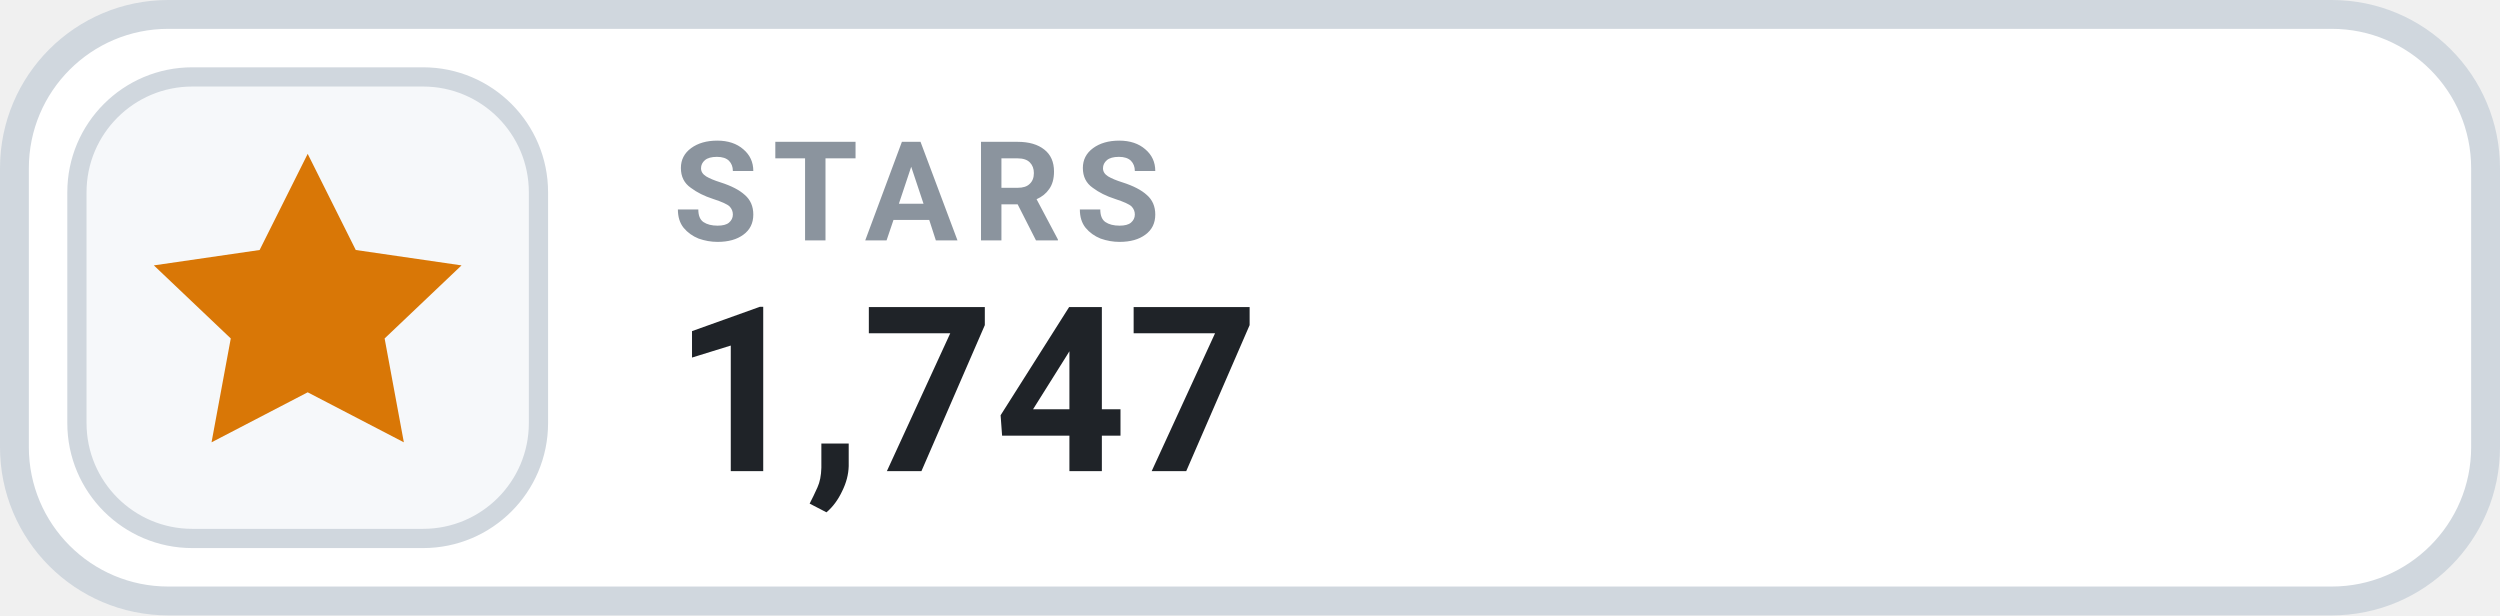
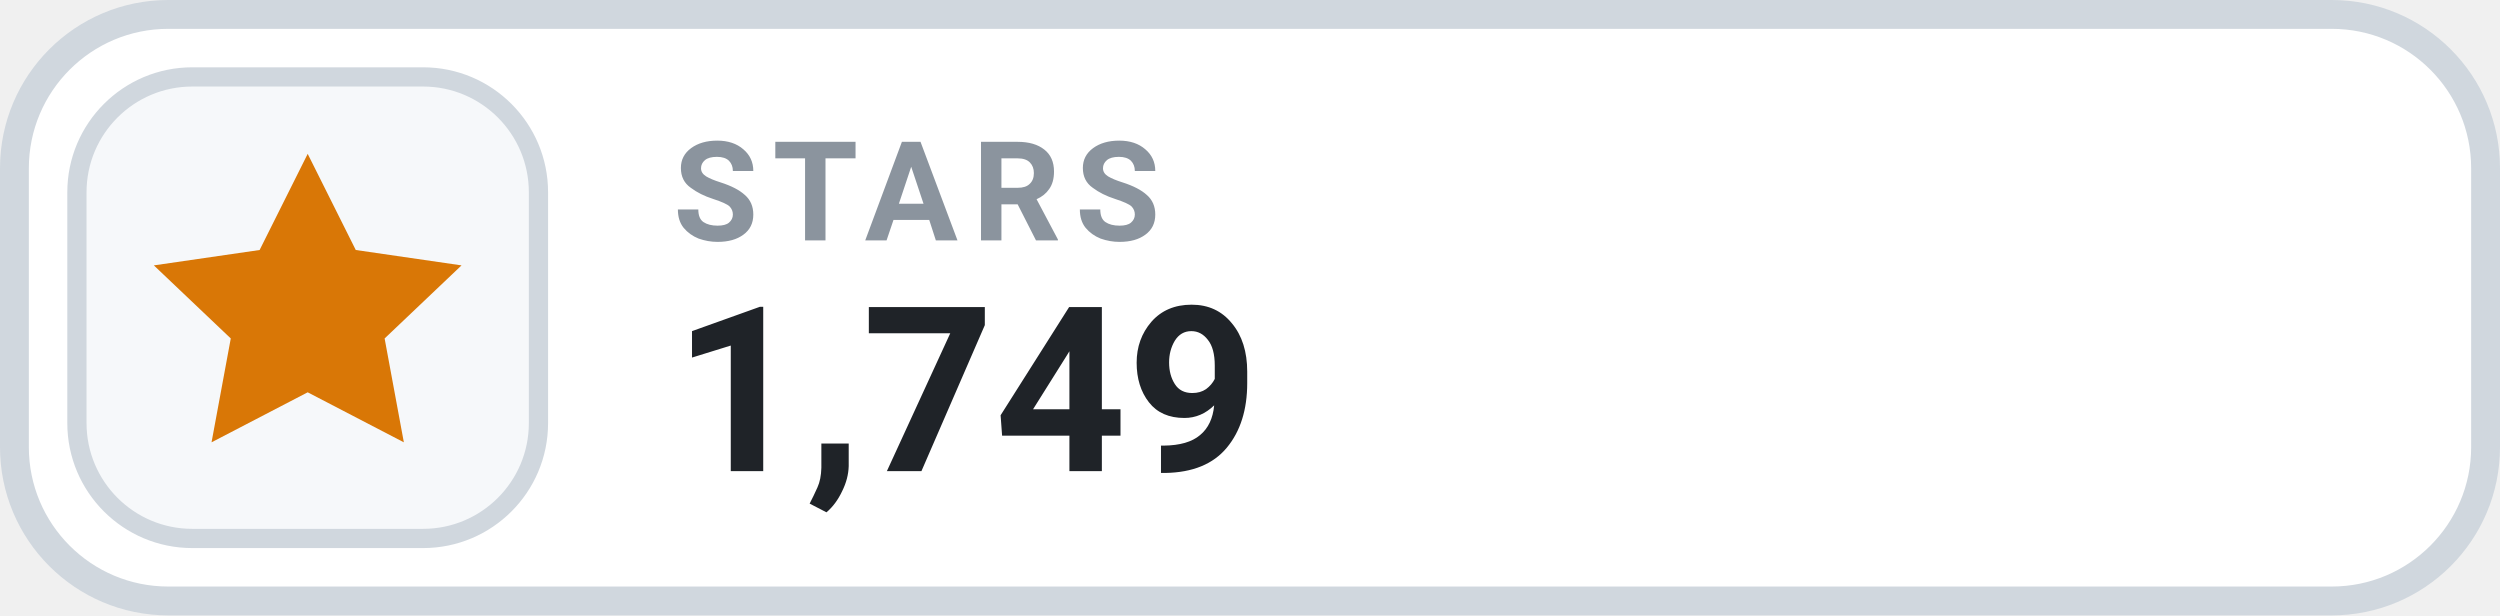
- <svg xmlns="http://www.w3.org/2000/svg" width="130" height="32" viewBox="0 0 130 32" role="img" aria-label="STARS 1,747">
+ <svg xmlns="http://www.w3.org/2000/svg" width="130" height="32" viewBox="0 0 130 32" role="img" aria-label="STARS 1,749">
  <rect x=".75" y=".75" width="128.5" height="30.5" rx="8" fill="#FFFFFF" stroke="#D0D7DE" stroke-width="1.5" />
  <rect x="4" y="4" width="24" height="24" rx="6" fill="#F6F8FA" stroke="#D0D7DE" stroke-width="1" />
  <g transform="translate(16 16)" style="color:#D97706;">
    <path d="M0 -8 l2.5 5 5.5 .8 -4 3.8 1 5.4 -5 -2.6 -5 2.6 1 -5.4 -4 -3.8 5.5 -.8 Z" fill="currentColor" />
  </g>
  <text x="35" y="12.5" fill="#8B949E" font-family="-apple-system,BlinkMacSystemFont,'Segoe UI',Roboto,Helvetica,Arial,sans-serif" font-size="7.2" font-weight="700" letter-spacing=".75">STARS</text>
-   <text x="35" y="24.5" fill="#1F2328" font-family="-apple-system,BlinkMacSystemFont,'Segoe UI',Roboto,Helvetica,Arial,sans-serif" font-size="12" font-weight="700">1,747</text>
+   <text x="35" y="24.5" fill="#1F2328" font-family="-apple-system,BlinkMacSystemFont,'Segoe UI',Roboto,Helvetica,Arial,sans-serif" font-size="12" font-weight="700">1,749</text>
</svg>
